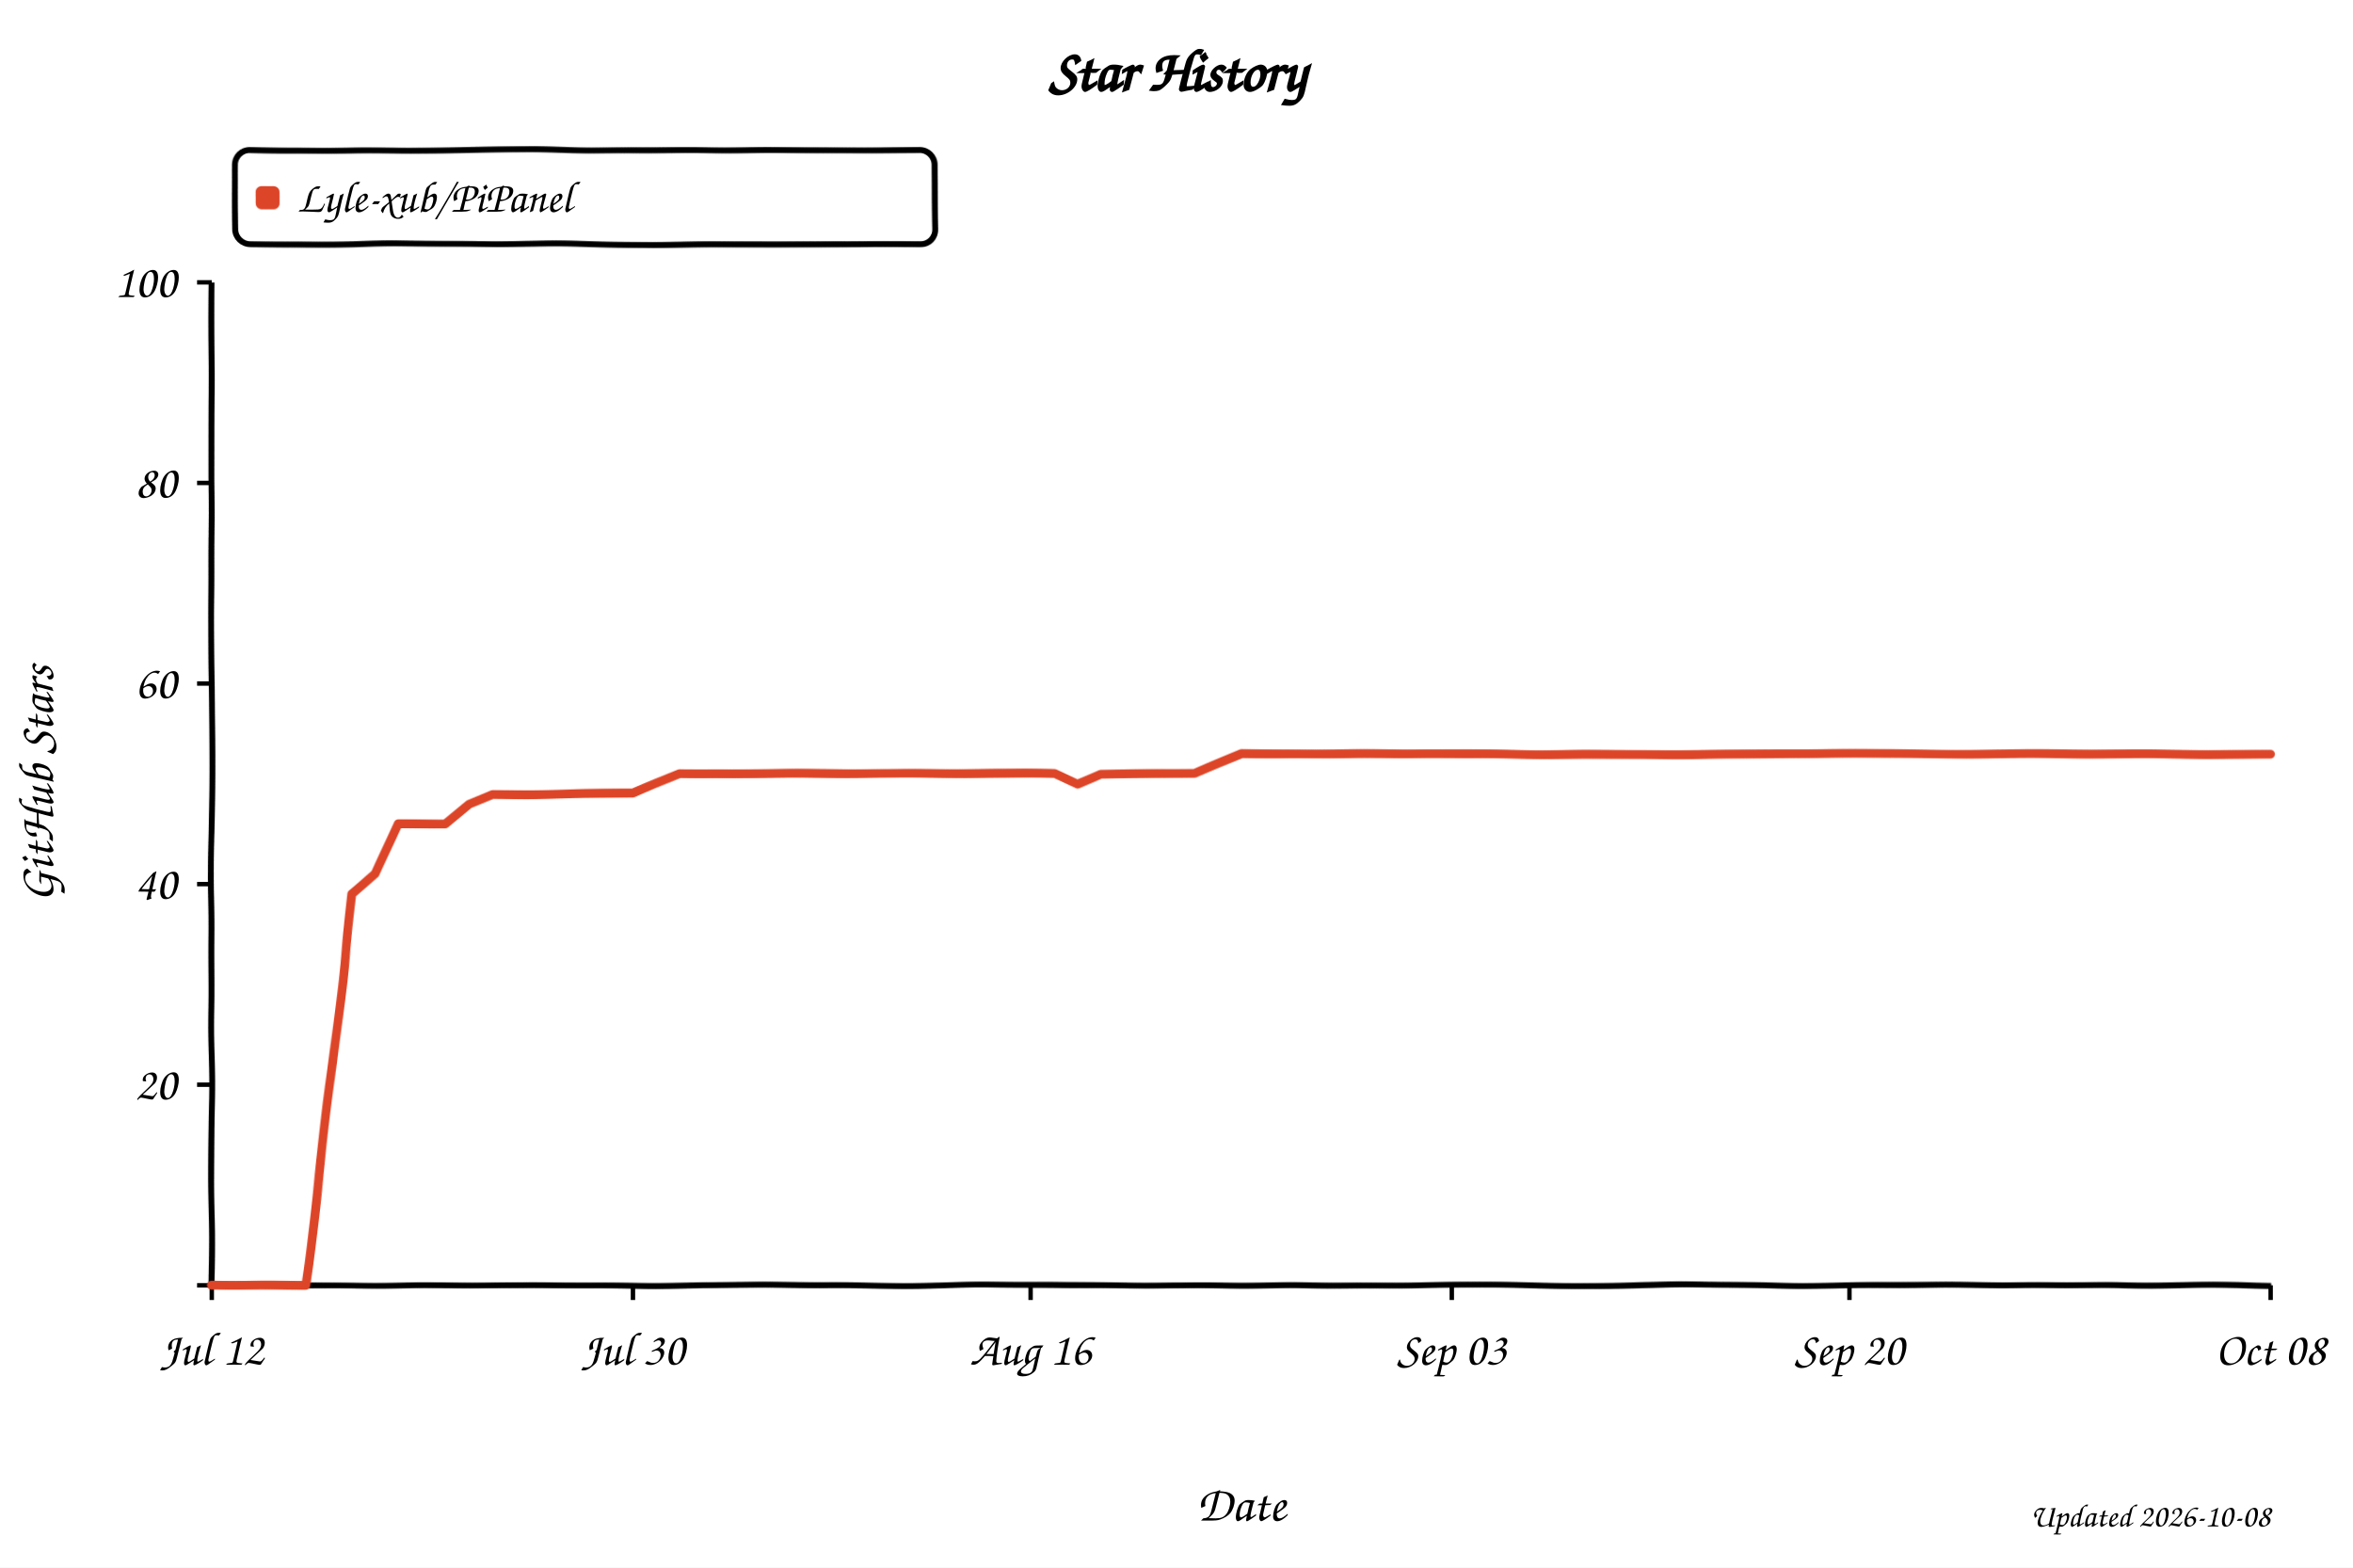
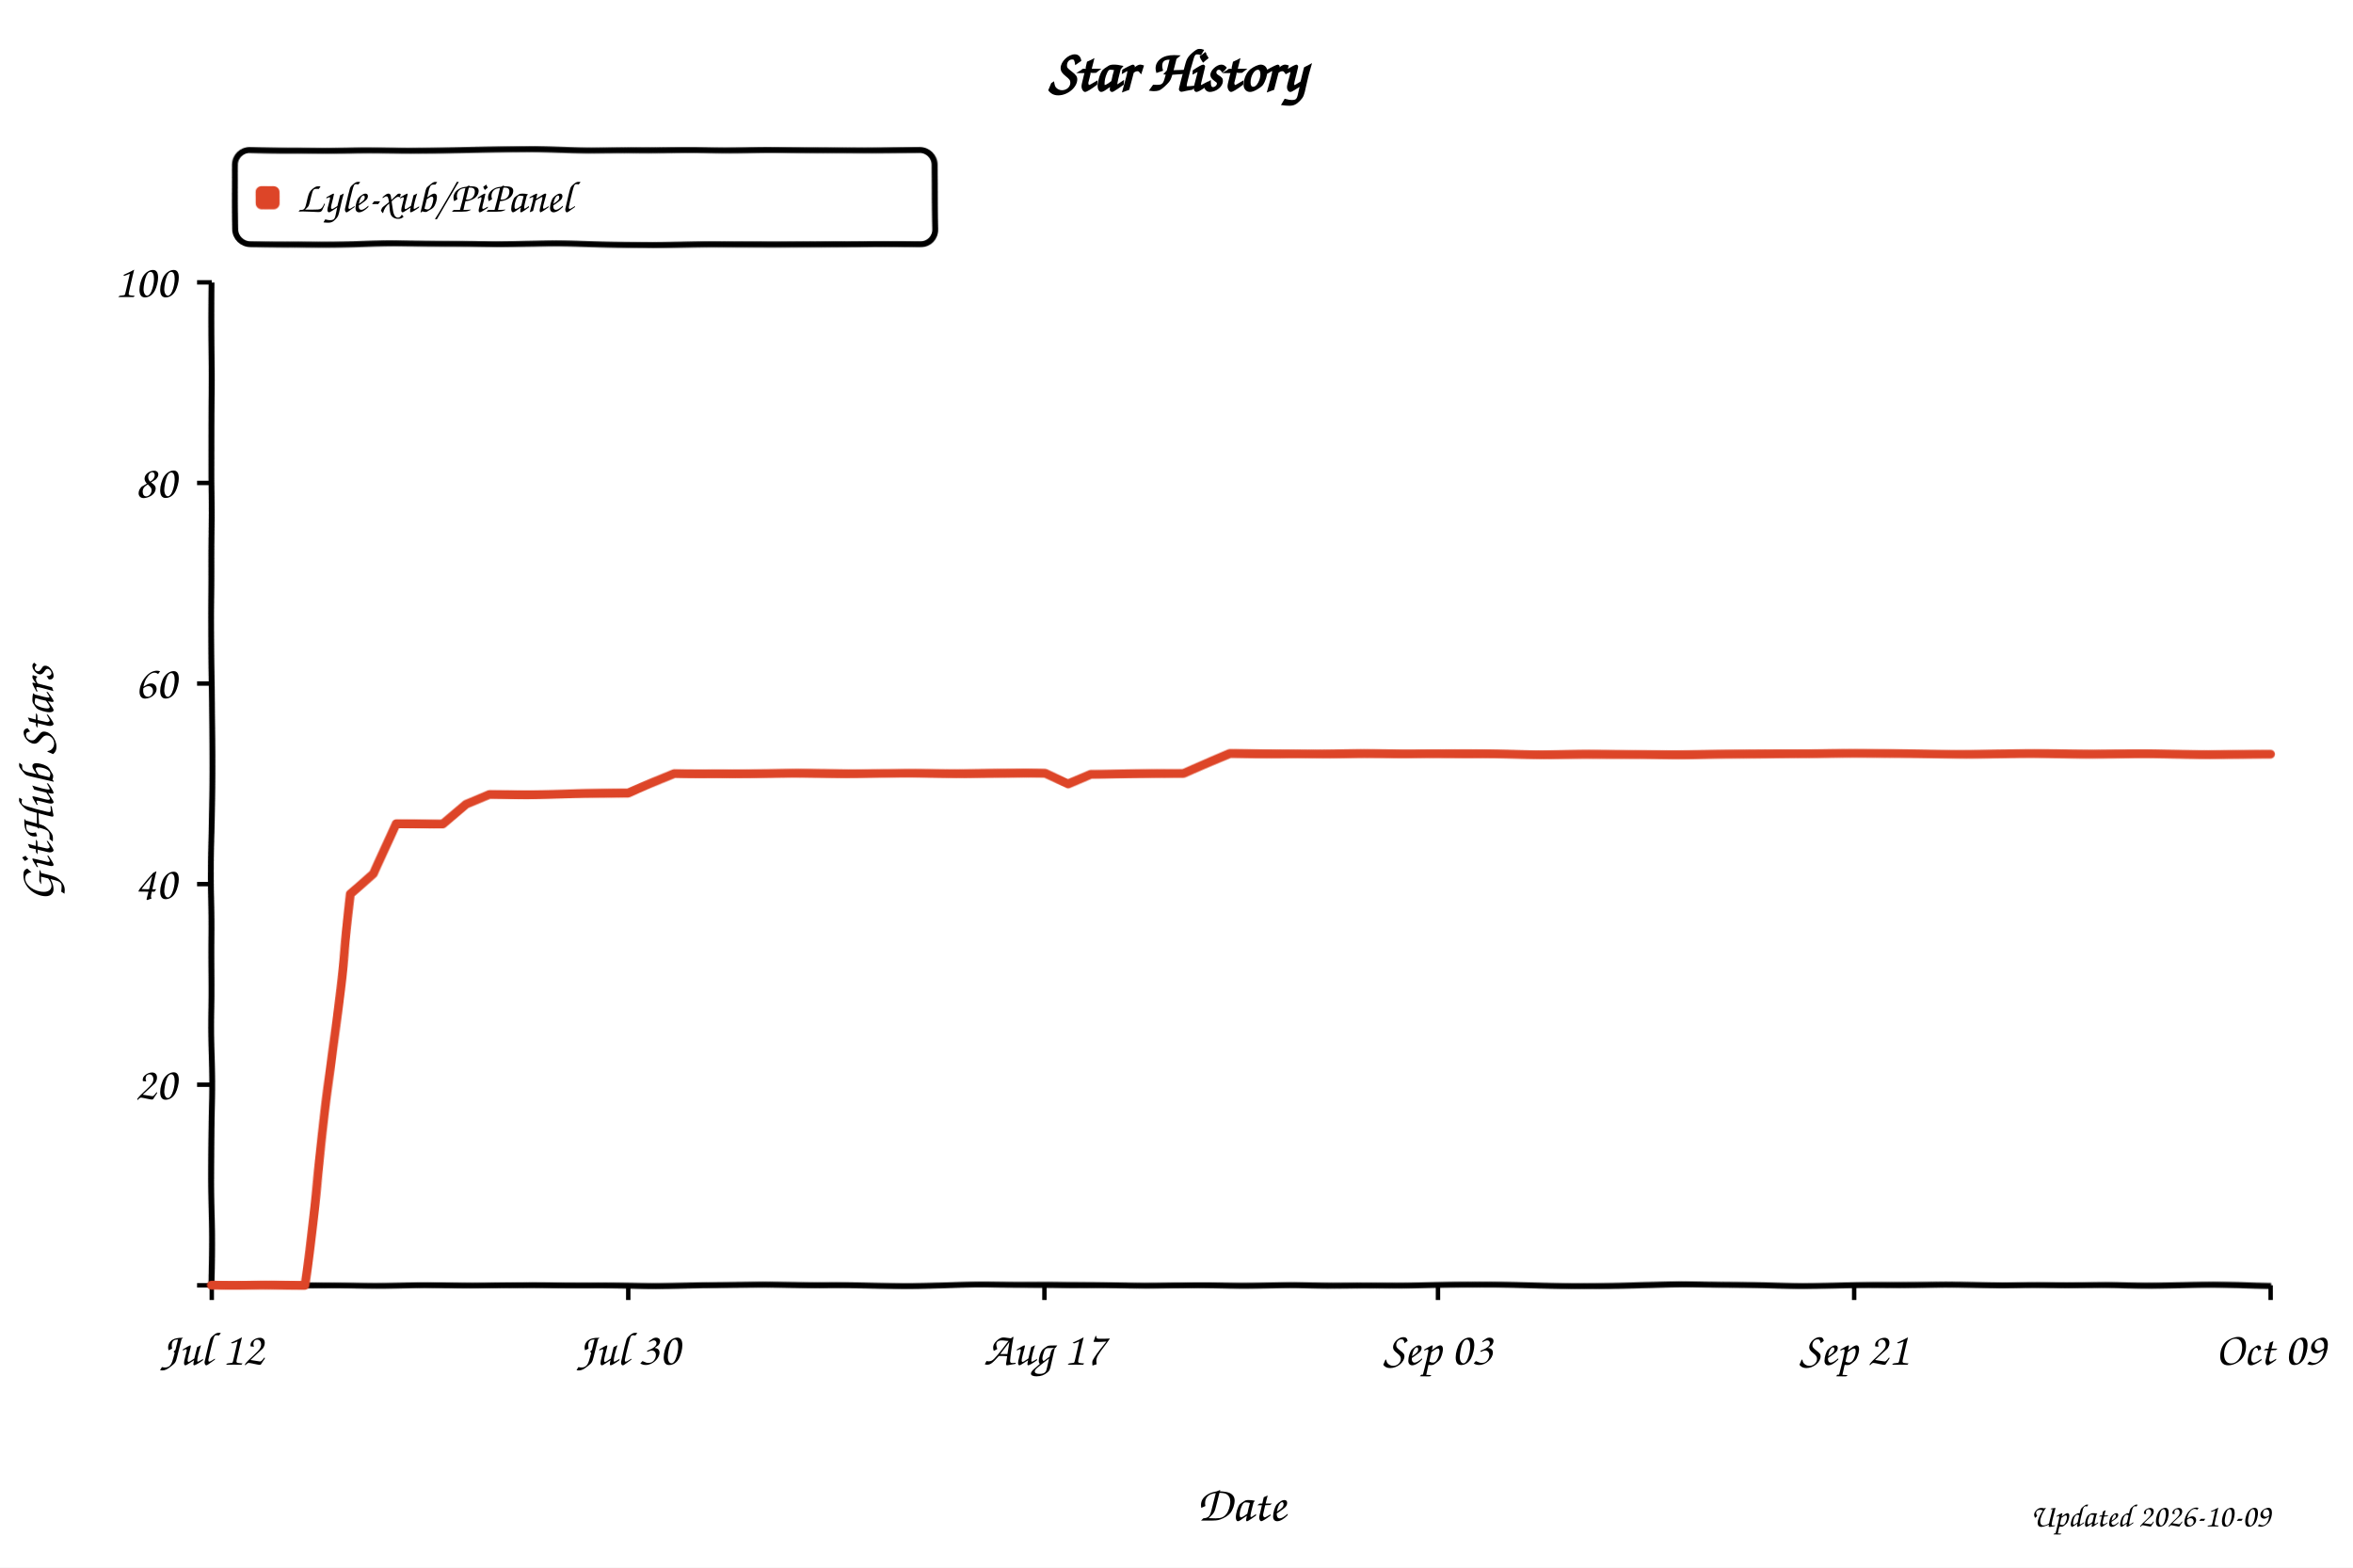
<svg xmlns="http://www.w3.org/2000/svg" width="800" height="533" viewBox="0 0 800 533" role="img" aria-labelledby="title desc" style="background:#fff">
  <defs>
    <filter id="xkcdify" x="-4%" y="-4%" width="108%" height="108%">
      <feTurbulence type="fractalNoise" baseFrequency="0.025" numOctaves="2" seed="11" result="noise" />
      <feDisplacementMap in="SourceGraphic" in2="noise" scale="1.2" xChannelSelector="R" yChannelSelector="G" />
    </filter>
  </defs>
  <style>
    text { font-family: "Comic Sans MS", "Bradley Hand", "Segoe Print", cursive; fill: #000; }
    .axis-line { fill: none; stroke: #000; stroke-width: 2; }
    .tick-mark { stroke: #000; stroke-width: 1.5; }
    .tick-label { font-size: 16px; }
    .axis-title { font-size: 17px; }
  </style>
  <rect width="800" height="533" fill="#fff" />
  <text x="50%" y="31" text-anchor="middle" font-size="20" font-weight="700">Star History</text>
  <rect x="80" y="51" width="238" height="32" rx="5" fill="#fff" fill-opacity="0.9" stroke="#000" stroke-width="2" filter="url(#xkcdify)" />
  <rect x="87" y="63" width="8" height="8" rx="2" fill="#dd4528" filter="url(#xkcdify)" />
  <text x="101" y="72" font-size="15">Lyle-xub/PiPanel</text>
  <path d="M 72 96 L 72 437 L 772 437" class="axis-line" filter="url(#xkcdify)" />
  <line x1="67" y1="437.0" x2="72" y2="437.0" class="tick-mark" />
  <text x="60" y="442.0" text-anchor="end" class="tick-label" />
  <line x1="67" y1="368.8" x2="72" y2="368.8" class="tick-mark" />
  <text x="60" y="373.8" text-anchor="end" class="tick-label">20</text>
  <line x1="67" y1="300.6" x2="72" y2="300.6" class="tick-mark" />
  <text x="60" y="305.6" text-anchor="end" class="tick-label">40</text>
  <line x1="67" y1="232.4" x2="72" y2="232.4" class="tick-mark" />
  <text x="60" y="237.4" text-anchor="end" class="tick-label">60</text>
  <line x1="67" y1="164.2" x2="72" y2="164.2" class="tick-mark" />
  <text x="60" y="169.2" text-anchor="end" class="tick-label">80</text>
  <line x1="67" y1="96.0" x2="72" y2="96.0" class="tick-mark" />
  <text x="60" y="101.0" text-anchor="end" class="tick-label">100</text>
  <line x1="72.0" y1="437" x2="72.0" y2="442" class="tick-mark" />
  <text x="72.0" y="464" text-anchor="middle" class="tick-label">Jul 12</text>
-   <line x1="215.2" y1="437" x2="215.2" y2="442" class="tick-mark" />
-   <text x="215.2" y="464" text-anchor="middle" class="tick-label">Jul 30</text>
-   <line x1="350.4" y1="437" x2="350.4" y2="442" class="tick-mark" />
-   <text x="350.4" y="464" text-anchor="middle" class="tick-label">Aug 16</text>
-   <line x1="493.6" y1="437" x2="493.6" y2="442" class="tick-mark" />
-   <text x="493.6" y="464" text-anchor="middle" class="tick-label">Sep 03</text>
-   <line x1="628.8" y1="437" x2="628.8" y2="442" class="tick-mark" />
-   <text x="628.8" y="464" text-anchor="middle" class="tick-label">Sep 20</text>
+   <line x1="213.6" y1="437" x2="213.6" y2="442" class="tick-mark" />
+   <text x="213.6" y="464" text-anchor="middle" class="tick-label">Jul 30</text>
+   <line x1="355.1" y1="437" x2="355.1" y2="442" class="tick-mark" />
+   <text x="355.1" y="464" text-anchor="middle" class="tick-label">Aug 17</text>
+   <line x1="488.9" y1="437" x2="488.9" y2="442" class="tick-mark" />
+   <text x="488.9" y="464" text-anchor="middle" class="tick-label">Sep 03</text>
+   <line x1="630.4" y1="437" x2="630.4" y2="442" class="tick-mark" />
+   <text x="630.4" y="464" text-anchor="middle" class="tick-label">Sep 21</text>
  <line x1="772.0" y1="437" x2="772.0" y2="442" class="tick-mark" />
-   <text x="772.0" y="464" text-anchor="middle" class="tick-label">Oct 08</text>
-   <path d="M 72.0 437.0 L 87.9 437.0 L 95.9 437.0 L 103.8 437.0 L 111.8 372.2 L 119.7 304.0 L 127.7 297.2 L 135.6 280.1 L 143.6 280.1 L 151.5 280.1 L 159.5 273.3 L 167.5 269.9 L 175.4 269.9 L 183.4 269.9 L 191.3 269.9 L 199.3 269.9 L 207.2 269.9 L 215.2 269.9 L 223.1 266.5 L 231.1 263.1 L 239.0 263.1 L 247.0 263.1 L 255.0 263.1 L 262.9 263.1 L 270.9 263.1 L 278.8 263.1 L 286.8 263.1 L 294.7 263.1 L 302.7 263.1 L 310.6 263.1 L 318.6 263.1 L 326.5 263.1 L 334.5 263.1 L 342.5 263.1 L 350.4 263.1 L 358.4 263.1 L 366.3 266.5 L 374.3 263.1 L 382.2 263.1 L 390.2 263.1 L 398.1 263.1 L 406.1 263.1 L 414.0 259.7 L 422.0 256.3 L 430.0 256.3 L 437.9 256.3 L 445.9 256.3 L 453.8 256.3 L 461.8 256.3 L 469.7 256.3 L 477.7 256.3 L 485.6 256.3 L 493.6 256.3 L 501.5 256.3 L 509.5 256.3 L 517.5 256.3 L 525.4 256.3 L 533.4 256.3 L 541.3 256.3 L 549.3 256.3 L 557.2 256.3 L 565.2 256.3 L 573.1 256.3 L 581.1 256.3 L 589.0 256.3 L 597.0 256.3 L 605.0 256.3 L 612.9 256.3 L 620.9 256.3 L 628.8 256.3 L 636.8 256.3 L 644.7 256.3 L 652.7 256.3 L 660.6 256.3 L 668.6 256.3 L 676.5 256.3 L 684.5 256.3 L 692.5 256.3 L 700.4 256.3 L 708.4 256.3 L 716.3 256.3 L 724.3 256.3 L 732.2 256.3 L 740.2 256.3 L 748.1 256.3 L 756.1 256.3 L 764.0 256.3 L 772.0 256.3" fill="none" stroke="#dd4528" stroke-width="3" stroke-linejoin="round" stroke-linecap="round" filter="url(#xkcdify)" />
+   <text x="772.0" y="464" text-anchor="middle" class="tick-label">Oct 09</text>
+   <path d="M 72.0 437.0 L 87.7 437.0 L 95.6 437.0 L 103.5 437.0 L 111.3 372.2 L 119.2 304.0 L 127.1 297.2 L 134.9 280.1 L 142.8 280.1 L 150.7 280.1 L 158.5 273.3 L 166.4 269.9 L 174.2 269.9 L 182.1 269.9 L 190.0 269.9 L 197.8 269.9 L 205.7 269.9 L 213.6 269.9 L 221.4 266.5 L 229.3 263.1 L 237.2 263.1 L 245.0 263.1 L 252.9 263.1 L 260.8 263.1 L 268.6 263.1 L 276.5 263.1 L 284.4 263.1 L 292.2 263.1 L 300.1 263.1 L 308.0 263.1 L 315.8 263.1 L 323.7 263.1 L 331.6 263.1 L 339.4 263.1 L 347.3 263.1 L 355.1 263.1 L 363.0 266.5 L 370.9 263.1 L 378.7 263.1 L 386.6 263.1 L 394.5 263.1 L 402.3 263.1 L 410.2 259.7 L 418.1 256.3 L 425.9 256.3 L 433.8 256.3 L 441.7 256.3 L 449.5 256.3 L 457.4 256.3 L 465.3 256.3 L 473.1 256.3 L 481.0 256.3 L 488.9 256.3 L 496.7 256.3 L 504.6 256.3 L 512.4 256.3 L 520.3 256.3 L 528.2 256.3 L 536.0 256.3 L 543.9 256.3 L 551.8 256.3 L 559.6 256.3 L 567.5 256.3 L 575.4 256.3 L 583.2 256.3 L 591.1 256.3 L 599.0 256.3 L 606.8 256.3 L 614.7 256.3 L 622.6 256.3 L 630.4 256.3 L 638.3 256.3 L 646.2 256.3 L 654.0 256.3 L 661.9 256.3 L 669.8 256.3 L 677.6 256.3 L 685.5 256.3 L 693.3 256.3 L 701.2 256.3 L 709.1 256.3 L 716.9 256.3 L 724.8 256.3 L 732.7 256.3 L 740.5 256.3 L 748.4 256.3 L 756.3 256.3 L 764.1 256.3 L 772.0 256.3" fill="none" stroke="#dd4528" stroke-width="3" stroke-linejoin="round" stroke-linecap="round" filter="url(#xkcdify)" />
  <text x="422.0" y="517" text-anchor="middle" class="axis-title">Date</text>
  <text x="18" y="266.5" text-anchor="middle" class="axis-title" transform="rotate(-90 18 266.5)">GitHub Stars</text>
-   <text x="772" y="519" text-anchor="end" font-size="11" fill="#999">Updated 2026-10-08</text>
+   <text x="772" y="519" text-anchor="end" font-size="11" fill="#999">Updated 2026-10-09</text>
</svg>
